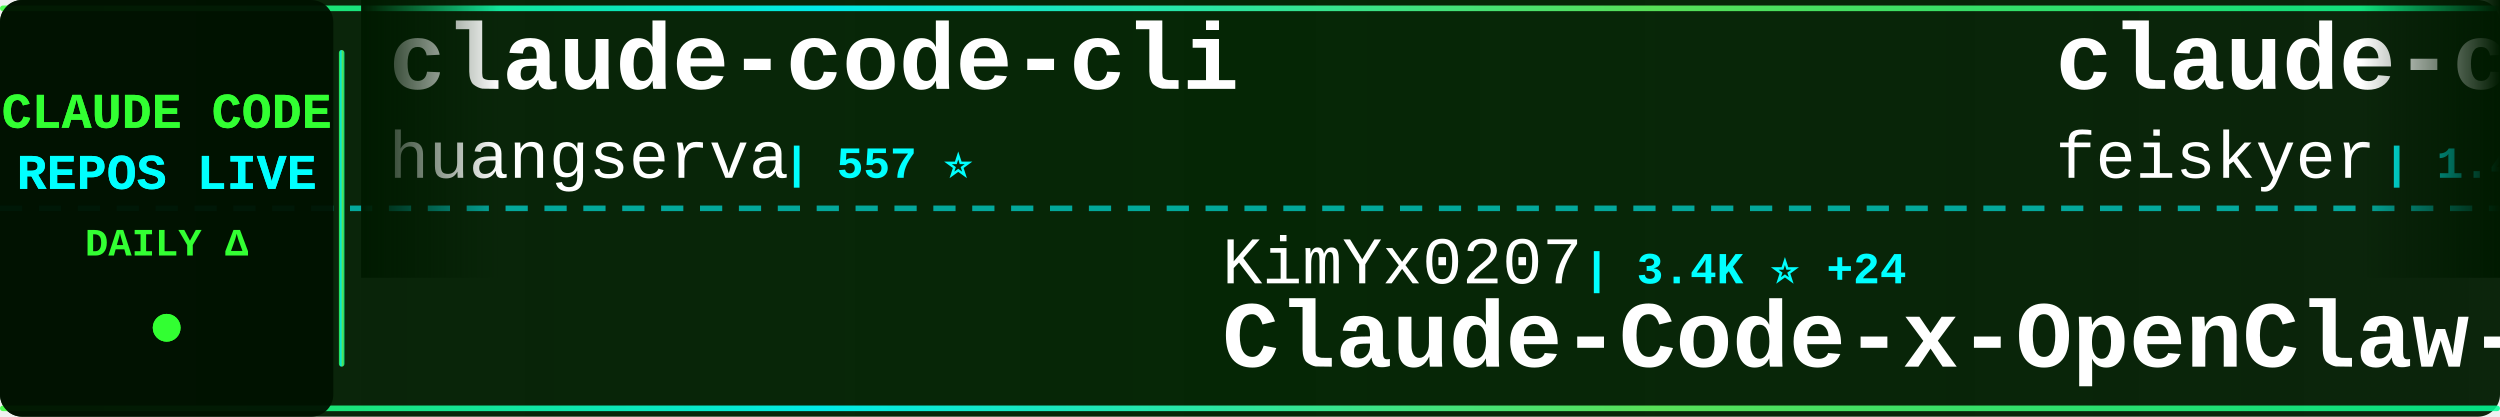
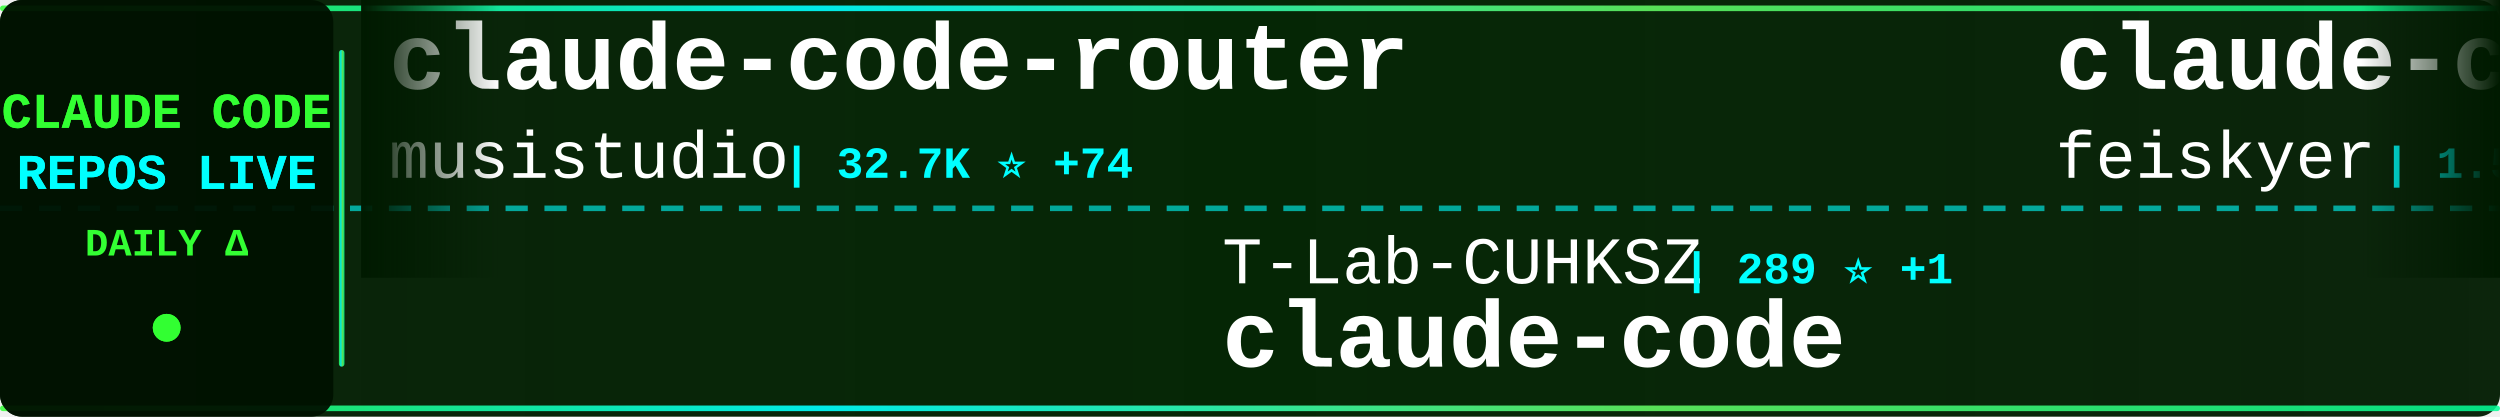
<svg xmlns="http://www.w3.org/2000/svg" width="900" height="150">
  <defs>
    <linearGradient id="tickerBg" x1="0%" y1="0%" x2="100%" y2="0%">
      <stop offset="0%" style="stop-color:#001a00;stop-opacity:0.95" />
      <stop offset="50%" style="stop-color:#002200;stop-opacity:0.98" />
      <stop offset="100%" style="stop-color:#001a00;stop-opacity:0.95" />
    </linearGradient>
    <linearGradient id="borderGrad" x1="0%" y1="0%" x2="100%" y2="0%">
      <stop offset="0%" style="stop-color:#33ff33;stop-opacity:0.85">
        <animate attributeName="stop-opacity" values="0.85;1;0.85" dur="2s" repeatCount="indefinite" />
      </stop>
      <stop offset="33%" style="stop-color:#00ffff;stop-opacity:0.9">
        <animate attributeName="stop-opacity" values="0.9;1;0.9" dur="2.2s" repeatCount="indefinite" />
      </stop>
      <stop offset="66%" style="stop-color:#66ff66;stop-opacity:0.85">
        <animate attributeName="stop-opacity" values="0.85;1;0.85" dur="1.8s" repeatCount="indefinite" />
      </stop>
      <stop offset="100%" style="stop-color:#00ff99;stop-opacity:0.85">
        <animate attributeName="stop-opacity" values="0.85;1;0.85" dur="2s" repeatCount="indefinite" />
      </stop>
    </linearGradient>
    <filter id="textGlow">
      <feGaussianBlur stdDeviation="0.1" result="coloredBlur" />
      <feMerge>
        <feMergeNode in="coloredBlur" />
        <feMergeNode in="SourceGraphic" />
      </feMerge>
    </filter>
    <filter id="metricGlow">
      <feGaussianBlur stdDeviation="0.2" result="coloredBlur" />
      <feMerge>
        <feMergeNode in="coloredBlur" />
        <feMergeNode in="SourceGraphic" />
      </feMerge>
    </filter>
    <linearGradient id="leftFade" x1="0%" y1="0%" x2="100%" y2="0%">
      <stop offset="0%" style="stop-color:#001a00;stop-opacity:1" />
      <stop offset="100%" style="stop-color:#001a00;stop-opacity:0" />
    </linearGradient>
    <linearGradient id="rightFade" x1="0%" y1="0%" x2="100%" y2="0%">
      <stop offset="0%" style="stop-color:#001a00;stop-opacity:0" />
      <stop offset="100%" style="stop-color:#001a00;stop-opacity:1" />
    </linearGradient>
  </defs>
  <rect width="900" height="150" fill="url(#tickerBg)" rx="8" />
  <rect x="0" y="2" width="900" height="2" fill="url(#borderGrad)" rx="1" />
  <rect x="0" y="146" width="900" height="2" fill="url(#borderGrad)" rx="1" />
  <line x1="0" y1="75" x2="900" y2="75" stroke="#00ffff" stroke-width="2" stroke-dasharray="8 6" opacity="0.6" />
  <rect x="0" y="0" width="120" height="150" fill="#001100" opacity="0.95" rx="8" />
  <text x="60" y="46" font-family="'Courier New', monospace" font-size="18" font-weight="bold" fill="#33ff33" text-anchor="middle" filter="url(#textGlow)">
    CLAUDE CODE
  </text>
  <text x="60" y="68" font-family="'Courier New', monospace" font-size="18" font-weight="bold" fill="#00ffff" text-anchor="middle" filter="url(#textGlow)">
    REPOS LIVE
  </text>
  <text x="60" y="92" font-family="'Courier New', monospace" font-size="14" font-weight="bold" fill="#33ff33" text-anchor="middle">
    DAILY Δ
  </text>
  <circle cx="60" cy="118" r="5" fill="#33ff33" filter="url(#metricGlow)">
    <animate attributeName="r" values="4;6;4" dur="1.5s" repeatCount="indefinite" />
    <animate attributeName="opacity" values="0.6;1;0.6" dur="1.5s" repeatCount="indefinite" />
  </circle>
  <rect x="122" y="18" width="2" height="114" fill="url(#borderGrad)" rx="1" />
  <clipPath id="tickerClip">
    <rect x="130" y="0" width="770" height="150" />
  </clipPath>
  <g clip-path="url(#tickerClip)">
    <g id="tickerItems">
      <animateTransform attributeName="transform" attributeType="XML" type="translate" from="0 0" to="-3000 0" dur="54s" repeatCount="indefinite" />
      <g transform="translate(0, 0)">
-         <text x="140" y="32" font-family="'Courier New', monospace" font-size="34" font-weight="bold" fill="#ffffff">claude-code-cli</text>
-         <text x="140" y="64" font-family="'Courier New', monospace" font-size="24" font-weight="normal" fill="#ffffff" opacity="1.0">huangserva</text>
-         <text x="282" y="64" font-family="'Courier New', monospace" font-size="16" font-weight="bold" fill="#00ffff"> | 557 ⭐</text>
+         <text x="140" y="32" font-family="'Courier New', monospace" font-size="34" font-weight="bold" fill="#ffffff">claude-code-router</text>
+         <text x="140" y="64" font-family="'Courier New', monospace" font-size="24" font-weight="normal" fill="#ffffff" opacity="1.0">musistudio</text>
+         <text x="282" y="64" font-family="'Courier New', monospace" font-size="16" font-weight="bold" fill="#00ffff"> | 32.7K ⭐ +74</text>
      </g>
      <g transform="translate(300, 0)">
-         <text x="140" y="102" font-family="'Courier New', monospace" font-size="24" font-weight="normal" fill="#ffffff" opacity="1.0">KimYx0207</text>
-         <text x="270" y="102" font-family="'Courier New', monospace" font-size="16" font-weight="bold" fill="#00ffff"> | 3.4K ⭐ +24</text>
-         <text x="140" y="132" font-family="'Courier New', monospace" font-size="34" font-weight="bold" fill="#ffffff">Claude-Code-x-OpenClaw-G...</text>
+         <text x="140" y="102" font-family="'Courier New', monospace" font-size="24" font-weight="normal" fill="#ffffff" opacity="1.0">T-Lab-CUHKSZ</text>
+         <text x="306" y="102" font-family="'Courier New', monospace" font-size="16" font-weight="bold" fill="#00ffff"> | 289 ⭐ +1</text>
+         <text x="140" y="132" font-family="'Courier New', monospace" font-size="34" font-weight="bold" fill="#ffffff">claude-code</text>
      </g>
      <g transform="translate(600, 0)">
        <text x="140" y="32" font-family="'Courier New', monospace" font-size="34" font-weight="bold" fill="#ffffff">claude-code-settings</text>
        <text x="140" y="64" font-family="'Courier New', monospace" font-size="24" font-weight="normal" fill="#ffffff" opacity="1.0">feiskyer</text>
-         <text x="258" y="64" font-family="'Courier New', monospace" font-size="16" font-weight="bold" fill="#00ffff"> | 1.4K ⭐ +1</text>
+         <text x="258" y="64" font-family="'Courier New', monospace" font-size="16" font-weight="bold" fill="#00ffff"> | 1.5K ⭐ +3</text>
      </g>
      <g transform="translate(900, 0)">
-         <text x="140" y="102" font-family="'Courier New', monospace" font-size="24" font-weight="normal" fill="#ffffff" opacity="1.0">andrew-kramer-inno</text>
-         <text x="378" y="102" font-family="'Courier New', monospace" font-size="16" font-weight="bold" fill="#00ffff"> | 575 ⭐</text>
-         <text x="140" y="132" font-family="'Courier New', monospace" font-size="34" font-weight="bold" fill="#ffffff">claude-code-source-build</text>
+         <text x="140" y="102" font-family="'Courier New', monospace" font-size="24" font-weight="normal" fill="#ffffff" opacity="1.0">lintsinghua</text>
+         <text x="294" y="102" font-family="'Courier New', monospace" font-size="16" font-weight="bold" fill="#00ffff"> | 2.9K ⭐ +35</text>
+         <text x="140" y="132" font-family="'Courier New', monospace" font-size="34" font-weight="bold" fill="#ffffff">claude-code-book</text>
      </g>
      <g transform="translate(1200, 0)">
-         <text x="140" y="32" font-family="'Courier New', monospace" font-size="34" font-weight="bold" fill="#ffffff">claude-code-router</text>
-         <text x="140" y="64" font-family="'Courier New', monospace" font-size="24" font-weight="normal" fill="#ffffff" opacity="1.0">musistudio</text>
-         <text x="282" y="64" font-family="'Courier New', monospace" font-size="16" font-weight="bold" fill="#00ffff"> | 32.7K ⭐ +71</text>
+         <text x="140" y="32" font-family="'Courier New', monospace" font-size="34" font-weight="bold" fill="#ffffff">claude-code-from-scratch</text>
+         <text x="140" y="64" font-family="'Courier New', monospace" font-size="24" font-weight="normal" fill="#ffffff" opacity="1.0">Windy3f3f3f3f</text>
+         <text x="318" y="64" font-family="'Courier New', monospace" font-size="16" font-weight="bold" fill="#00ffff"> | 976 ⭐ +14</text>
      </g>
      <g transform="translate(1500, 0)">
-         <text x="140" y="102" font-family="'Courier New', monospace" font-size="24" font-weight="normal" fill="#ffffff" opacity="1.0">chiragjoshi12</text>
-         <text x="318" y="102" font-family="'Courier New', monospace" font-size="16" font-weight="bold" fill="#00ffff"> | 188 ⭐</text>
-         <text x="140" y="132" font-family="'Courier New', monospace" font-size="34" font-weight="bold" fill="#ffffff">claude-code</text>
+         <text x="140" y="102" font-family="'Courier New', monospace" font-size="24" font-weight="normal" fill="#ffffff" opacity="1.0">chauncygu</text>
+         <text x="270" y="102" font-family="'Courier New', monospace" font-size="16" font-weight="bold" fill="#00ffff"> | 2.2K ⭐ +12</text>
+         <text x="140" y="132" font-family="'Courier New', monospace" font-size="34" font-weight="bold" fill="#ffffff">collection-claude-code-s...</text>
      </g>
      <g transform="translate(1800, 0)">
-         <text x="140" y="32" font-family="'Courier New', monospace" font-size="34" font-weight="bold" fill="#ffffff">edmunds-claude-code</text>
-         <text x="140" y="64" font-family="'Courier New', monospace" font-size="24" font-weight="normal" fill="#ffffff" opacity="1.0">edmund-io</text>
-         <text x="270" y="64" font-family="'Courier New', monospace" font-size="16" font-weight="bold" fill="#00ffff"> | 1.4K ⭐ +1</text>
+         <text x="140" y="32" font-family="'Courier New', monospace" font-size="34" font-weight="bold" fill="#ffffff">claude-code-source</text>
+         <text x="140" y="64" font-family="'Courier New', monospace" font-size="24" font-weight="normal" fill="#ffffff" opacity="1.0">AprilNEA</text>
+         <text x="258" y="64" font-family="'Courier New', monospace" font-size="16" font-weight="bold" fill="#00ffff"> | 373 ⭐ +1</text>
      </g>
      <g transform="translate(2100, 0)">
-         <text x="140" y="102" font-family="'Courier New', monospace" font-size="24" font-weight="normal" fill="#ffffff" opacity="1.0">shareAI-lab</text>
-         <text x="294" y="102" font-family="'Courier New', monospace" font-size="16" font-weight="bold" fill="#00ffff"> | 55.4K ⭐ +317</text>
-         <text x="140" y="132" font-family="'Courier New', monospace" font-size="34" font-weight="bold" fill="#ffffff">learn-claude-code</text>
+         <text x="140" y="102" font-family="'Courier New', monospace" font-size="24" font-weight="normal" fill="#ffffff" opacity="1.0">Hyper66666</text>
+         <text x="282" y="102" font-family="'Courier New', monospace" font-size="16" font-weight="bold" fill="#00ffff"> | 208 ⭐</text>
+         <text x="140" y="132" font-family="'Courier New', monospace" font-size="34" font-weight="bold" fill="#ffffff">claude-code-sourcemap</text>
      </g>
      <g transform="translate(2400, 0)">
-         <text x="140" y="32" font-family="'Courier New', monospace" font-size="34" font-weight="bold" fill="#ffffff">collection-claude-code-s...</text>
-         <text x="140" y="64" font-family="'Courier New', monospace" font-size="24" font-weight="normal" fill="#ffffff" opacity="1.0">chauncygu</text>
-         <text x="270" y="64" font-family="'Courier New', monospace" font-size="16" font-weight="bold" fill="#00ffff"> | 2.2K ⭐ +12</text>
+         <text x="140" y="32" font-family="'Courier New', monospace" font-size="34" font-weight="bold" fill="#ffffff">claude_code_src</text>
+         <text x="140" y="64" font-family="'Courier New', monospace" font-size="24" font-weight="normal" fill="#ffffff" opacity="1.0">ponponon</text>
+         <text x="258" y="64" font-family="'Courier New', monospace" font-size="16" font-weight="bold" fill="#00ffff"> | 2.2K ⭐ +3</text>
      </g>
      <g transform="translate(2700, 0)">
-         <text x="140" y="102" font-family="'Courier New', monospace" font-size="24" font-weight="normal" fill="#ffffff" opacity="1.0">anthropics</text>
-         <text x="282" y="102" font-family="'Courier New', monospace" font-size="16" font-weight="bold" fill="#00ffff"> | 116.5K ⭐ +387</text>
+         <text x="140" y="102" font-family="'Courier New', monospace" font-size="24" font-weight="normal" fill="#ffffff" opacity="1.0">yasasbanukaofficial</text>
+         <text x="390" y="102" font-family="'Courier New', monospace" font-size="16" font-weight="bold" fill="#00ffff"> | 2.7K ⭐ +37</text>
        <text x="140" y="132" font-family="'Courier New', monospace" font-size="34" font-weight="bold" fill="#ffffff">claude-code</text>
      </g>
      <g transform="translate(3000, 0)">
-         <text x="140" y="32" font-family="'Courier New', monospace" font-size="34" font-weight="bold" fill="#ffffff">claude-code-cli</text>
-         <text x="140" y="64" font-family="'Courier New', monospace" font-size="24" font-weight="normal" fill="#ffffff" opacity="1.0">huangserva</text>
-         <text x="282" y="64" font-family="'Courier New', monospace" font-size="16" font-weight="bold" fill="#00ffff"> | 557 ⭐</text>
+         <text x="140" y="32" font-family="'Courier New', monospace" font-size="34" font-weight="bold" fill="#ffffff">claude-code-router</text>
+         <text x="140" y="64" font-family="'Courier New', monospace" font-size="24" font-weight="normal" fill="#ffffff" opacity="1.0">musistudio</text>
+         <text x="282" y="64" font-family="'Courier New', monospace" font-size="16" font-weight="bold" fill="#00ffff"> | 32.7K ⭐ +74</text>
      </g>
      <g transform="translate(3300, 0)">
-         <text x="140" y="102" font-family="'Courier New', monospace" font-size="24" font-weight="normal" fill="#ffffff" opacity="1.0">KimYx0207</text>
-         <text x="270" y="102" font-family="'Courier New', monospace" font-size="16" font-weight="bold" fill="#00ffff"> | 3.4K ⭐ +24</text>
-         <text x="140" y="132" font-family="'Courier New', monospace" font-size="34" font-weight="bold" fill="#ffffff">Claude-Code-x-OpenClaw-G...</text>
+         <text x="140" y="102" font-family="'Courier New', monospace" font-size="24" font-weight="normal" fill="#ffffff" opacity="1.0">T-Lab-CUHKSZ</text>
+         <text x="306" y="102" font-family="'Courier New', monospace" font-size="16" font-weight="bold" fill="#00ffff"> | 289 ⭐ +1</text>
+         <text x="140" y="132" font-family="'Courier New', monospace" font-size="34" font-weight="bold" fill="#ffffff">claude-code</text>
      </g>
      <g transform="translate(3600, 0)">
        <text x="140" y="32" font-family="'Courier New', monospace" font-size="34" font-weight="bold" fill="#ffffff">claude-code-settings</text>
        <text x="140" y="64" font-family="'Courier New', monospace" font-size="24" font-weight="normal" fill="#ffffff" opacity="1.0">feiskyer</text>
-         <text x="258" y="64" font-family="'Courier New', monospace" font-size="16" font-weight="bold" fill="#00ffff"> | 1.4K ⭐ +1</text>
+         <text x="258" y="64" font-family="'Courier New', monospace" font-size="16" font-weight="bold" fill="#00ffff"> | 1.5K ⭐ +3</text>
      </g>
      <g transform="translate(3900, 0)">
-         <text x="140" y="102" font-family="'Courier New', monospace" font-size="24" font-weight="normal" fill="#ffffff" opacity="1.0">andrew-kramer-inno</text>
-         <text x="378" y="102" font-family="'Courier New', monospace" font-size="16" font-weight="bold" fill="#00ffff"> | 575 ⭐</text>
-         <text x="140" y="132" font-family="'Courier New', monospace" font-size="34" font-weight="bold" fill="#ffffff">claude-code-source-build</text>
+         <text x="140" y="102" font-family="'Courier New', monospace" font-size="24" font-weight="normal" fill="#ffffff" opacity="1.0">lintsinghua</text>
+         <text x="294" y="102" font-family="'Courier New', monospace" font-size="16" font-weight="bold" fill="#00ffff"> | 2.9K ⭐ +35</text>
+         <text x="140" y="132" font-family="'Courier New', monospace" font-size="34" font-weight="bold" fill="#ffffff">claude-code-book</text>
      </g>
    </g>
  </g>
  <rect x="130" y="0" width="50" height="100" fill="url(#leftFade)" />
  <rect x="850" y="0" width="50" height="100" fill="url(#rightFade)" />
</svg>
